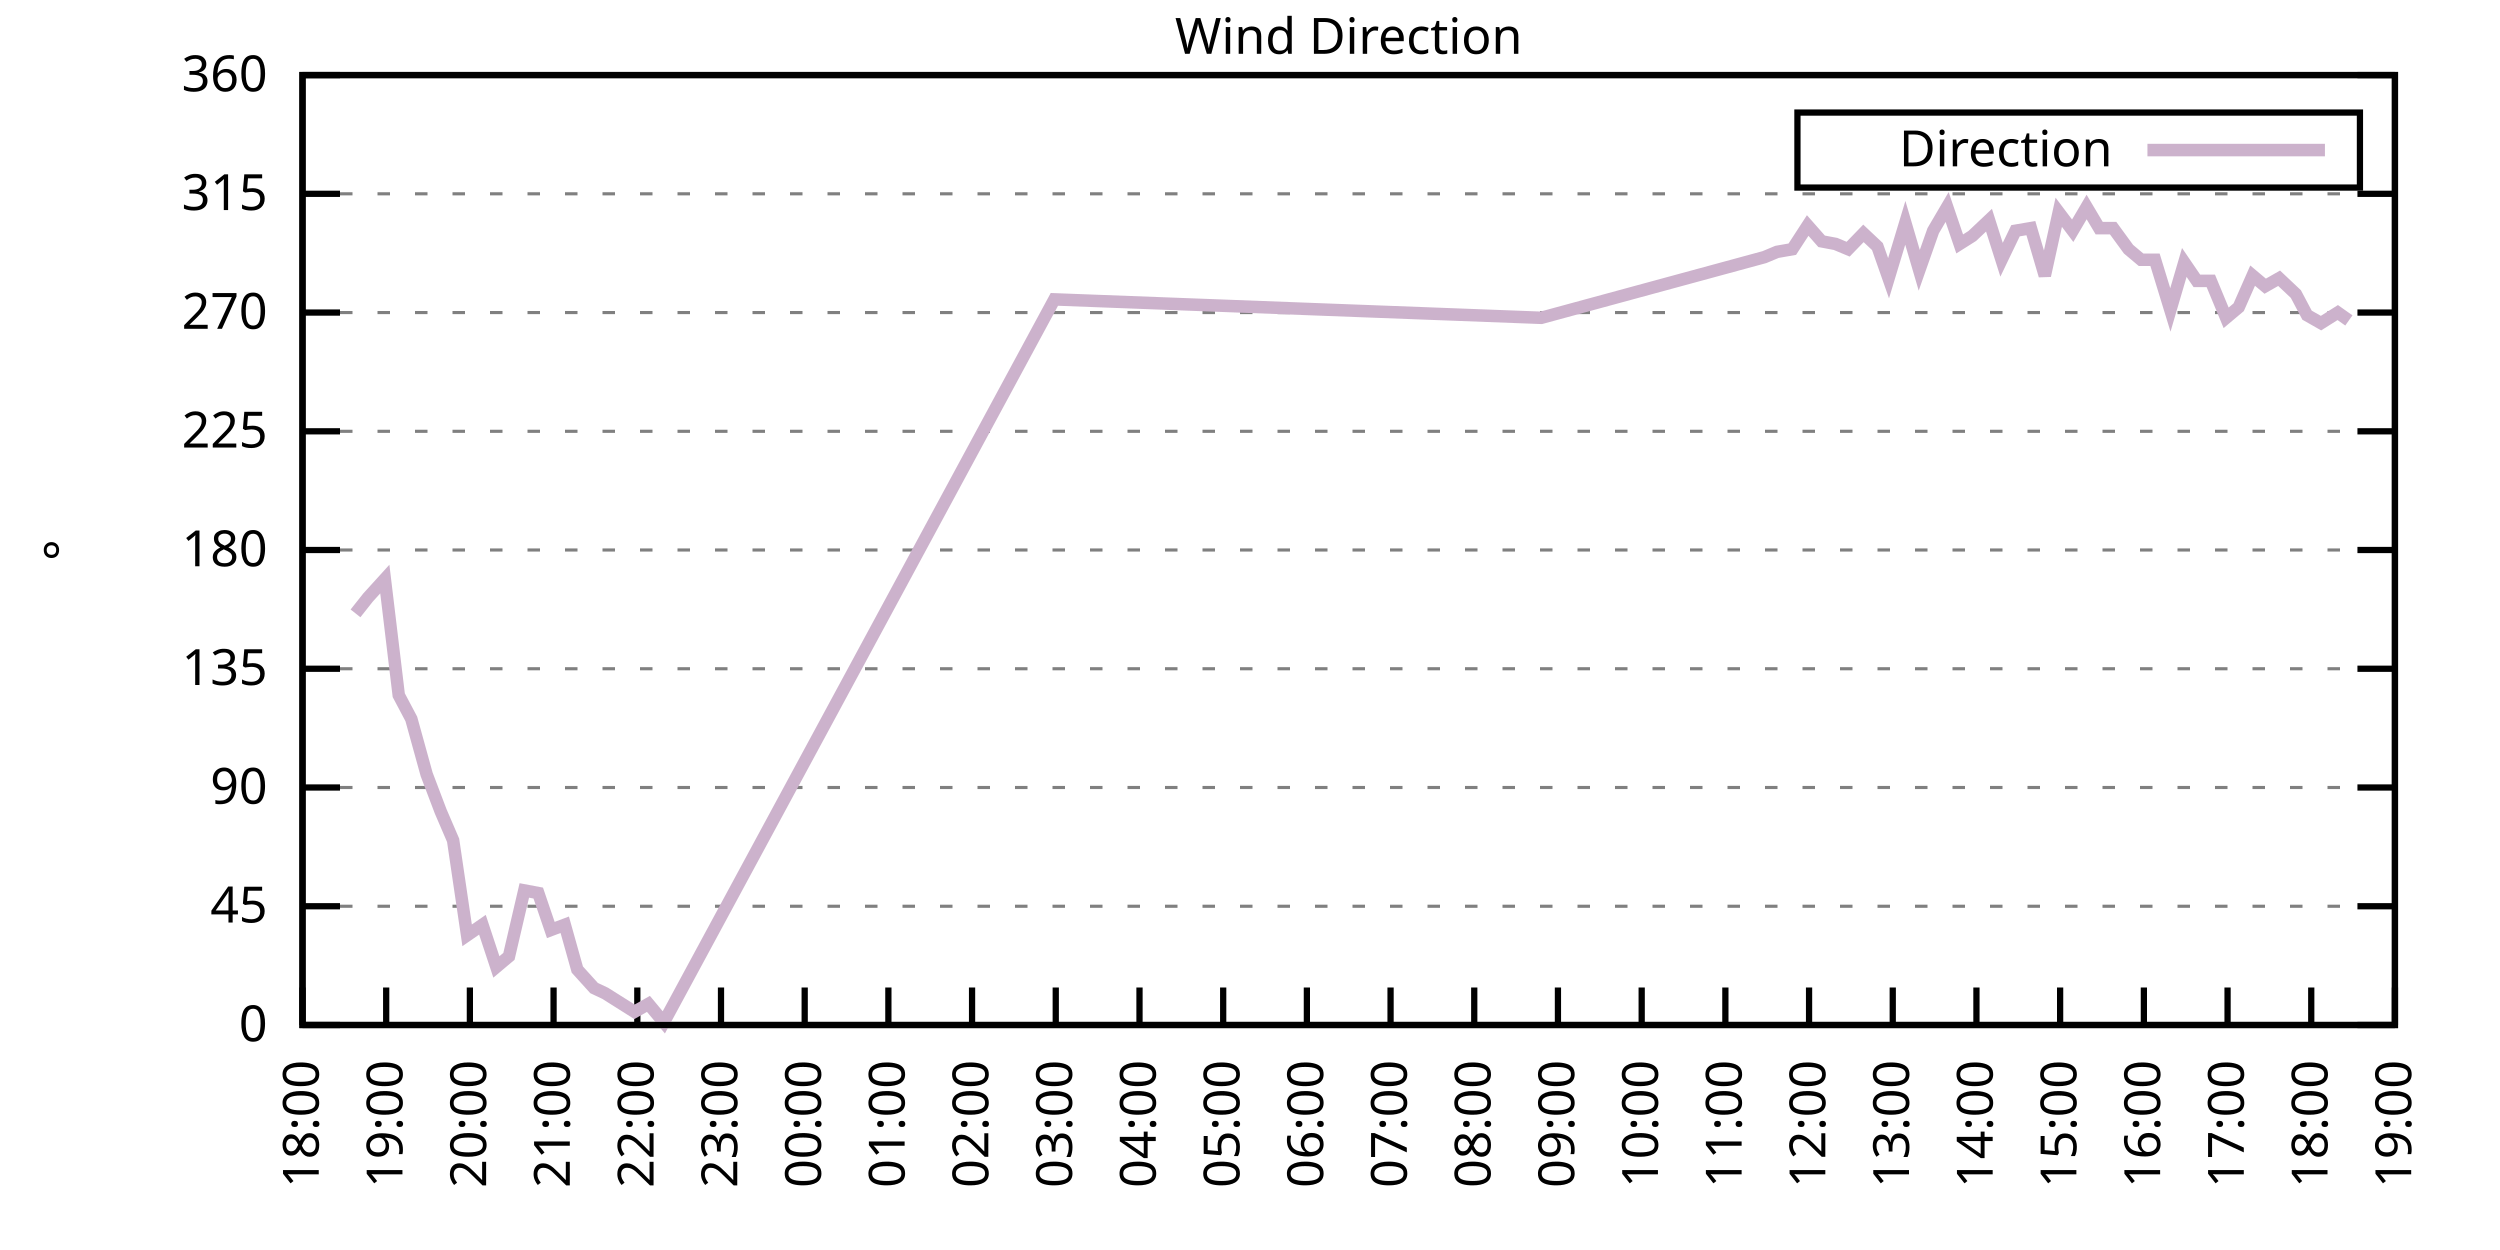
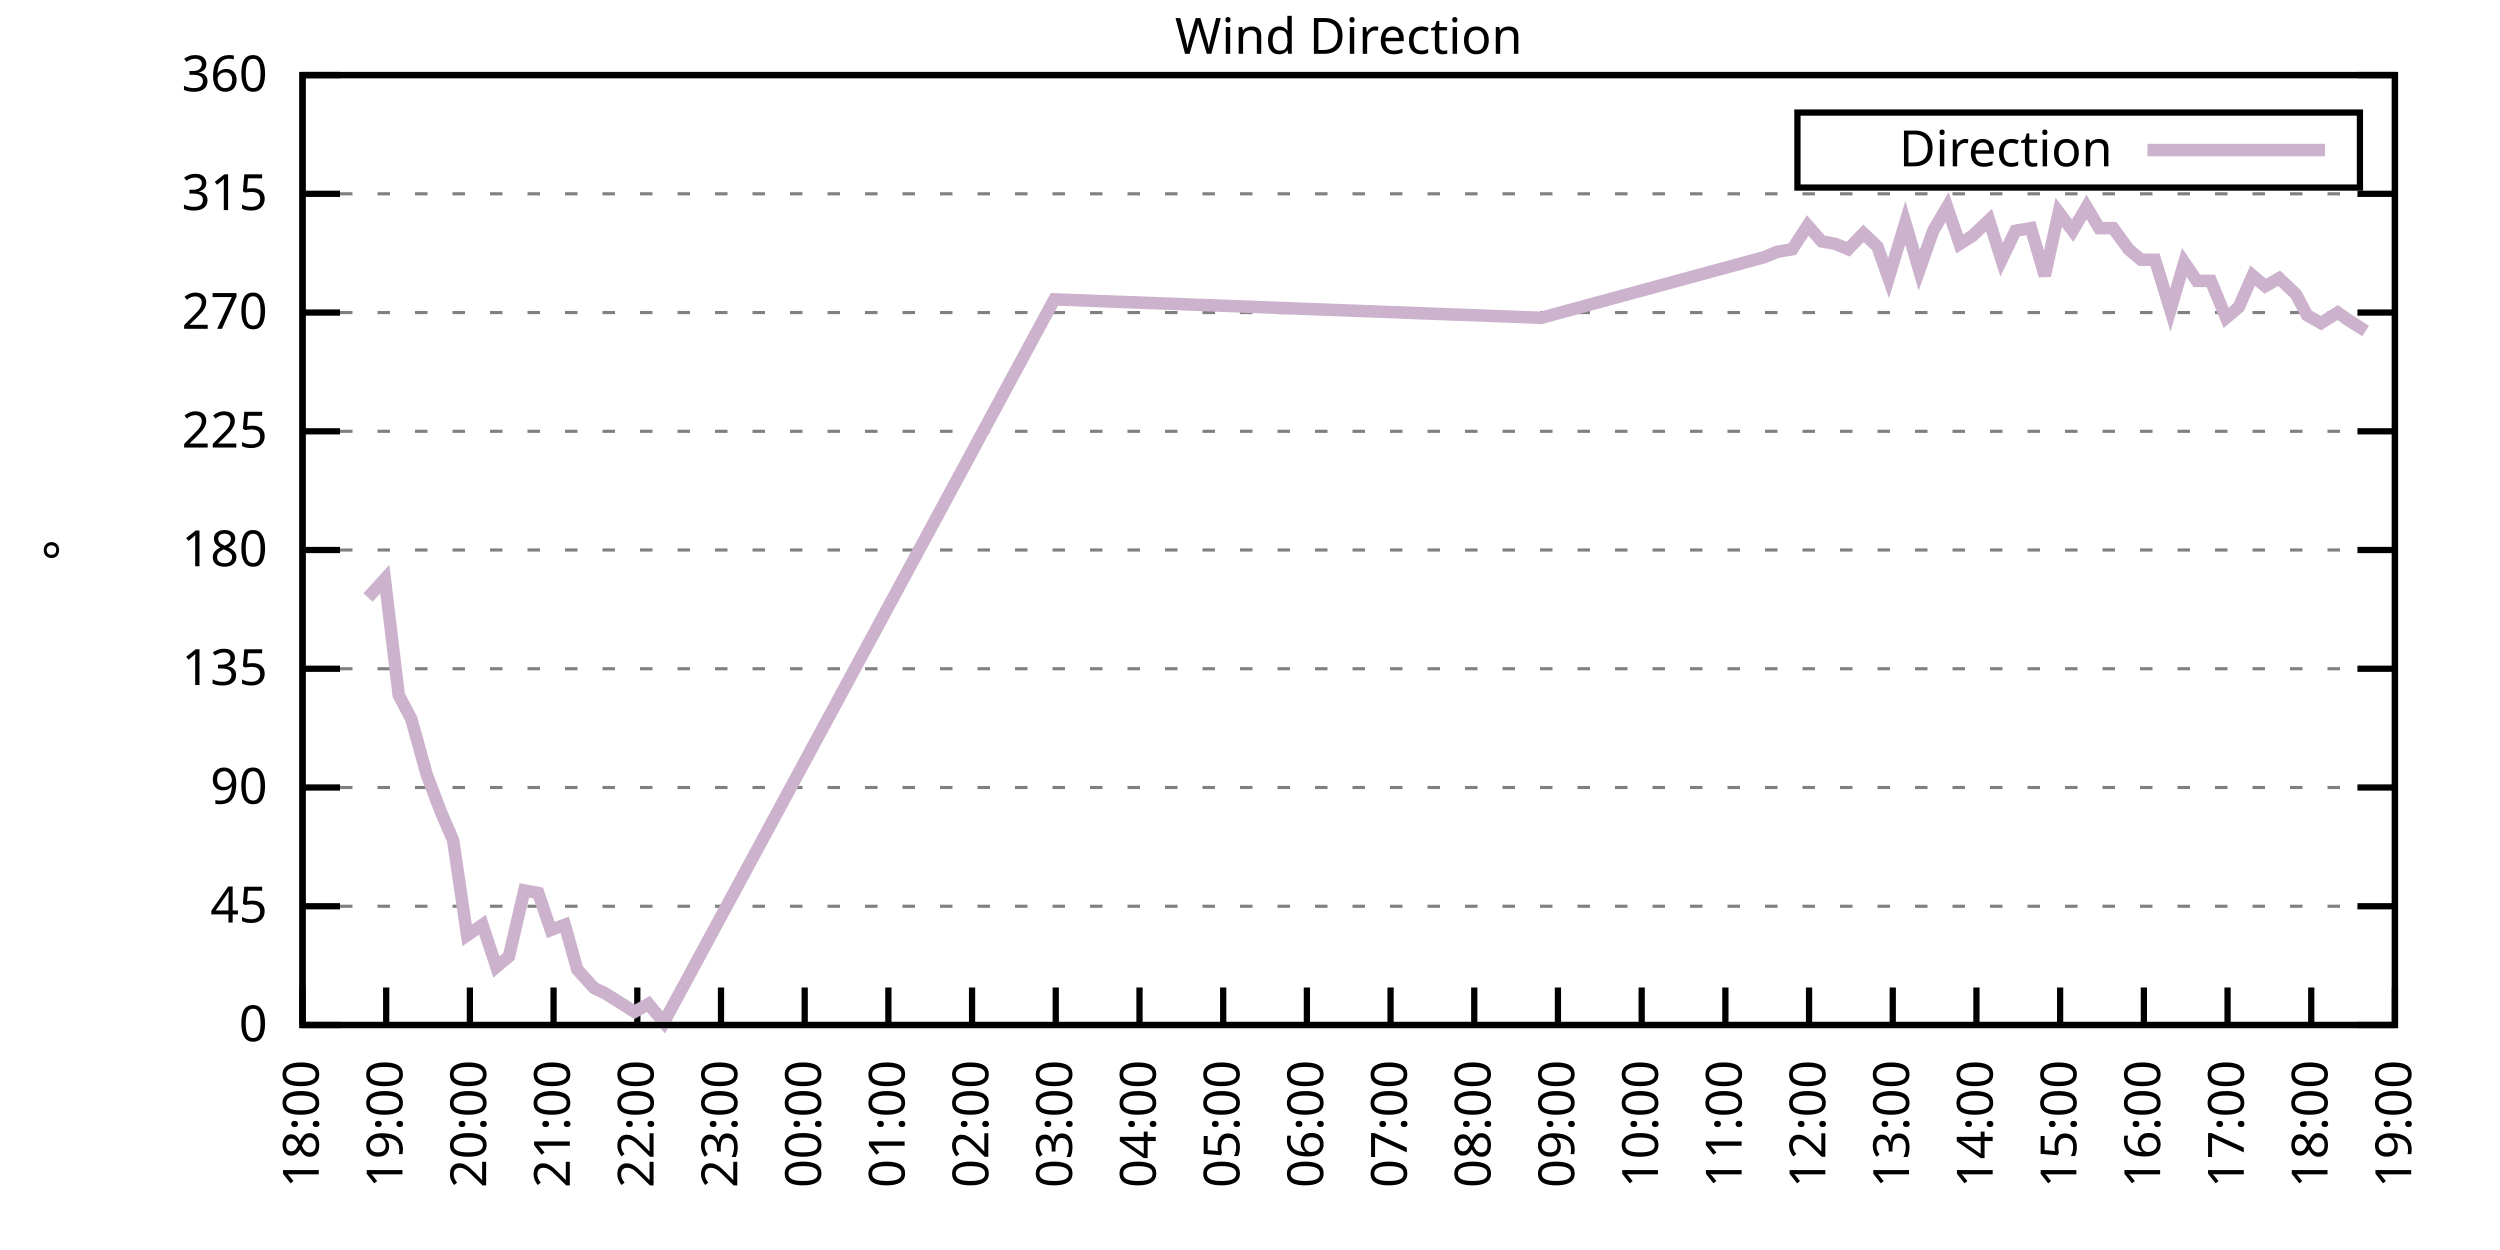
<svg xmlns="http://www.w3.org/2000/svg" xmlns:xlink="http://www.w3.org/1999/xlink" width="400" height="200" viewBox="0 0 400 200">
  <g id="gnuplot_canvas">
    <rect x="0" y="0" width="400" height="200" fill="none" />
    <defs>
      <circle id="gpDot" r="0.5" stroke-width="0.5" stroke="currentColor" />
      <path id="gpPt0" stroke-width="0.333" stroke="currentColor" d="M-1,0 h2 M0,-1 v2" />
      <path id="gpPt1" stroke-width="0.333" stroke="currentColor" d="M-1,-1 L1,1 M1,-1 L-1,1" />
      <path id="gpPt2" stroke-width="0.333" stroke="currentColor" d="M-1,0 L1,0 M0,-1 L0,1 M-1,-1 L1,1 M-1,1 L1,-1" />
      <rect id="gpPt3" stroke-width="0.333" stroke="currentColor" x="-1" y="-1" width="2" height="2" />
      <rect id="gpPt4" stroke-width="0.333" stroke="currentColor" fill="currentColor" x="-1" y="-1" width="2" height="2" />
      <circle id="gpPt5" stroke-width="0.333" stroke="currentColor" cx="0" cy="0" r="1" />
      <use xlink:href="#gpPt5" id="gpPt6" fill="currentColor" stroke="none" />
      <path id="gpPt7" stroke-width="0.333" stroke="currentColor" d="M0,-1.33 L-1.33,0.67 L1.33,0.67 z" />
      <use xlink:href="#gpPt7" id="gpPt8" fill="currentColor" stroke="none" />
      <use xlink:href="#gpPt7" id="gpPt9" stroke="currentColor" transform="rotate(180)" />
      <use xlink:href="#gpPt9" id="gpPt10" fill="currentColor" stroke="none" />
      <use xlink:href="#gpPt3" id="gpPt11" stroke="currentColor" transform="rotate(45)" />
      <use xlink:href="#gpPt11" id="gpPt12" fill="currentColor" stroke="none" />
      <path id="gpPt13" stroke-width="0.333" stroke="currentColor" d="M0,1.330 L1.265,0.411 L0.782,-1.067 L-0.782,-1.076 L-1.265,0.411 z" />
      <use xlink:href="#gpPt13" id="gpPt14" fill="currentColor" stroke="none" />
      <filter id="textbox" filterUnits="objectBoundingBox" x="0" y="0" height="1" width="1">
        <feFlood flood-color="white" flood-opacity="1" result="bgnd" />
        <feComposite in="SourceGraphic" in2="bgnd" operator="atop" />
      </filter>
      <filter id="greybox" filterUnits="objectBoundingBox" x="0" y="0" height="1" width="1">
        <feFlood flood-color="lightgrey" flood-opacity="1" result="grey" />
        <feComposite in="SourceGraphic" in2="grey" operator="atop" />
      </filter>
    </defs>
    <g fill="none" color="white" stroke="currentColor" stroke-width="1.00" stroke-linecap="butt" stroke-linejoin="miter">
</g>
    <g fill="none" color="black" stroke="currentColor" stroke-width="1.00" stroke-linecap="butt" stroke-linejoin="miter">
      <g stroke="none" shape-rendering="crispEdges">
        <polygon fill="rgb(255, 255, 255)" points="48.40,164.00 383.18,164.00 383.18,12.02 48.40,12.02 " />
      </g>
    </g>
    <g fill="none" color="black" stroke="currentColor" stroke-width="1.00" stroke-linecap="butt" stroke-linejoin="miter">
</g>
    <g fill="none" color="black" stroke="black" stroke-width="0.50" stroke-linecap="butt" stroke-linejoin="miter">
</g>
    <g fill="none" color="gray" stroke="currentColor" stroke-width="0.50" stroke-linecap="butt" stroke-linejoin="miter">
      <path stroke="gray" stroke-dasharray="2,4" class="gridline" d="M48.40,164.00 L383.19,164.00  " />
    </g>
    <g fill="none" color="gray" stroke="gray" stroke-width="1.00" stroke-linecap="butt" stroke-linejoin="miter">
</g>
    <g fill="none" color="black" stroke="currentColor" stroke-width="1.00" stroke-linecap="butt" stroke-linejoin="miter">
      <path stroke="black" d="M48.40,164.00 L54.40,164.00 M383.19,164.00 L377.19,164.00  " />
      <g transform="translate(42.80,166.60)" stroke="none" fill="black" font-family="Sans" font-size="8.00" text-anchor="end">
        <text>
          <tspan font-family="Sans"> 0</tspan>
        </text>
      </g>
    </g>
    <g fill="none" color="black" stroke="currentColor" stroke-width="1.00" stroke-linecap="butt" stroke-linejoin="miter">
</g>
    <g fill="none" color="black" stroke="black" stroke-width="0.50" stroke-linecap="butt" stroke-linejoin="miter">
</g>
    <g fill="none" color="gray" stroke="currentColor" stroke-width="0.50" stroke-linecap="butt" stroke-linejoin="miter">
      <path stroke="gray" stroke-dasharray="2,4" class="gridline" d="M48.40,145.00 L383.19,145.00  " />
    </g>
    <g fill="none" color="gray" stroke="gray" stroke-width="1.00" stroke-linecap="butt" stroke-linejoin="miter">
</g>
    <g fill="none" color="black" stroke="currentColor" stroke-width="1.00" stroke-linecap="butt" stroke-linejoin="miter">
      <path stroke="black" d="M48.40,145.00 L54.40,145.00 M383.19,145.00 L377.19,145.00  " />
      <g transform="translate(42.80,147.60)" stroke="none" fill="black" font-family="Sans" font-size="8.00" text-anchor="end">
        <text>
          <tspan font-family="Sans"> 45</tspan>
        </text>
      </g>
    </g>
    <g fill="none" color="black" stroke="currentColor" stroke-width="1.00" stroke-linecap="butt" stroke-linejoin="miter">
</g>
    <g fill="none" color="black" stroke="black" stroke-width="0.50" stroke-linecap="butt" stroke-linejoin="miter">
</g>
    <g fill="none" color="gray" stroke="currentColor" stroke-width="0.50" stroke-linecap="butt" stroke-linejoin="miter">
      <path stroke="gray" stroke-dasharray="2,4" class="gridline" d="M48.40,126.00 L383.19,126.00  " />
    </g>
    <g fill="none" color="gray" stroke="gray" stroke-width="1.00" stroke-linecap="butt" stroke-linejoin="miter">
</g>
    <g fill="none" color="black" stroke="currentColor" stroke-width="1.00" stroke-linecap="butt" stroke-linejoin="miter">
      <path stroke="black" d="M48.40,126.00 L54.40,126.00 M383.19,126.00 L377.19,126.00  " />
      <g transform="translate(42.80,128.60)" stroke="none" fill="black" font-family="Sans" font-size="8.00" text-anchor="end">
        <text>
          <tspan font-family="Sans"> 90</tspan>
        </text>
      </g>
    </g>
    <g fill="none" color="black" stroke="currentColor" stroke-width="1.00" stroke-linecap="butt" stroke-linejoin="miter">
</g>
    <g fill="none" color="black" stroke="black" stroke-width="0.50" stroke-linecap="butt" stroke-linejoin="miter">
</g>
    <g fill="none" color="gray" stroke="currentColor" stroke-width="0.50" stroke-linecap="butt" stroke-linejoin="miter">
      <path stroke="gray" stroke-dasharray="2,4" class="gridline" d="M48.40,107.00 L383.19,107.00  " />
    </g>
    <g fill="none" color="gray" stroke="gray" stroke-width="1.00" stroke-linecap="butt" stroke-linejoin="miter">
</g>
    <g fill="none" color="black" stroke="currentColor" stroke-width="1.00" stroke-linecap="butt" stroke-linejoin="miter">
      <path stroke="black" d="M48.40,107.00 L54.40,107.00 M383.19,107.00 L377.19,107.00  " />
      <g transform="translate(42.80,109.60)" stroke="none" fill="black" font-family="Sans" font-size="8.00" text-anchor="end">
        <text>
          <tspan font-family="Sans"> 135</tspan>
        </text>
      </g>
    </g>
    <g fill="none" color="black" stroke="currentColor" stroke-width="1.00" stroke-linecap="butt" stroke-linejoin="miter">
</g>
    <g fill="none" color="black" stroke="black" stroke-width="0.50" stroke-linecap="butt" stroke-linejoin="miter">
</g>
    <g fill="none" color="gray" stroke="currentColor" stroke-width="0.50" stroke-linecap="butt" stroke-linejoin="miter">
      <path stroke="gray" stroke-dasharray="2,4" class="gridline" d="M48.40,88.00 L383.19,88.00  " />
    </g>
    <g fill="none" color="gray" stroke="gray" stroke-width="1.00" stroke-linecap="butt" stroke-linejoin="miter">
</g>
    <g fill="none" color="black" stroke="currentColor" stroke-width="1.00" stroke-linecap="butt" stroke-linejoin="miter">
      <path stroke="black" d="M48.40,88.00 L54.40,88.00 M383.19,88.00 L377.19,88.00  " />
      <g transform="translate(42.80,90.60)" stroke="none" fill="black" font-family="Sans" font-size="8.00" text-anchor="end">
        <text>
          <tspan font-family="Sans"> 180</tspan>
        </text>
      </g>
    </g>
    <g fill="none" color="black" stroke="currentColor" stroke-width="1.00" stroke-linecap="butt" stroke-linejoin="miter">
</g>
    <g fill="none" color="black" stroke="black" stroke-width="0.50" stroke-linecap="butt" stroke-linejoin="miter">
</g>
    <g fill="none" color="gray" stroke="currentColor" stroke-width="0.50" stroke-linecap="butt" stroke-linejoin="miter">
      <path stroke="gray" stroke-dasharray="2,4" class="gridline" d="M48.40,69.01 L383.19,69.01  " />
    </g>
    <g fill="none" color="gray" stroke="gray" stroke-width="1.00" stroke-linecap="butt" stroke-linejoin="miter">
</g>
    <g fill="none" color="black" stroke="currentColor" stroke-width="1.00" stroke-linecap="butt" stroke-linejoin="miter">
      <path stroke="black" d="M48.40,69.01 L54.40,69.01 M383.19,69.01 L377.19,69.01  " />
      <g transform="translate(42.80,71.61)" stroke="none" fill="black" font-family="Sans" font-size="8.00" text-anchor="end">
        <text>
          <tspan font-family="Sans"> 225</tspan>
        </text>
      </g>
    </g>
    <g fill="none" color="black" stroke="currentColor" stroke-width="1.00" stroke-linecap="butt" stroke-linejoin="miter">
</g>
    <g fill="none" color="black" stroke="black" stroke-width="0.50" stroke-linecap="butt" stroke-linejoin="miter">
</g>
    <g fill="none" color="gray" stroke="currentColor" stroke-width="0.50" stroke-linecap="butt" stroke-linejoin="miter">
      <path stroke="gray" stroke-dasharray="2,4" class="gridline" d="M48.40,50.01 L383.19,50.01  " />
    </g>
    <g fill="none" color="gray" stroke="gray" stroke-width="1.00" stroke-linecap="butt" stroke-linejoin="miter">
</g>
    <g fill="none" color="black" stroke="currentColor" stroke-width="1.00" stroke-linecap="butt" stroke-linejoin="miter">
      <path stroke="black" d="M48.40,50.01 L54.40,50.01 M383.19,50.01 L377.19,50.01  " />
      <g transform="translate(42.80,52.61)" stroke="none" fill="black" font-family="Sans" font-size="8.00" text-anchor="end">
        <text>
          <tspan font-family="Sans"> 270</tspan>
        </text>
      </g>
    </g>
    <g fill="none" color="black" stroke="currentColor" stroke-width="1.00" stroke-linecap="butt" stroke-linejoin="miter">
</g>
    <g fill="none" color="black" stroke="black" stroke-width="0.50" stroke-linecap="butt" stroke-linejoin="miter">
</g>
    <g fill="none" color="gray" stroke="currentColor" stroke-width="0.50" stroke-linecap="butt" stroke-linejoin="miter">
      <path stroke="gray" stroke-dasharray="2,4" class="gridline" d="M48.40,31.01 L383.19,31.01  " />
    </g>
    <g fill="none" color="gray" stroke="gray" stroke-width="1.00" stroke-linecap="butt" stroke-linejoin="miter">
</g>
    <g fill="none" color="black" stroke="currentColor" stroke-width="1.00" stroke-linecap="butt" stroke-linejoin="miter">
      <path stroke="black" d="M48.40,31.01 L54.40,31.01 M383.19,31.01 L377.19,31.01  " />
      <g transform="translate(42.80,33.61)" stroke="none" fill="black" font-family="Sans" font-size="8.00" text-anchor="end">
        <text>
          <tspan font-family="Sans"> 315</tspan>
        </text>
      </g>
    </g>
    <g fill="none" color="black" stroke="currentColor" stroke-width="1.00" stroke-linecap="butt" stroke-linejoin="miter">
</g>
    <g fill="none" color="black" stroke="black" stroke-width="0.50" stroke-linecap="butt" stroke-linejoin="miter">
</g>
    <g fill="none" color="gray" stroke="currentColor" stroke-width="0.50" stroke-linecap="butt" stroke-linejoin="miter">
      <path stroke="gray" stroke-dasharray="2,4" class="gridline" d="M48.40,12.01 L383.19,12.01  " />
    </g>
    <g fill="none" color="gray" stroke="gray" stroke-width="1.00" stroke-linecap="butt" stroke-linejoin="miter">
</g>
    <g fill="none" color="black" stroke="currentColor" stroke-width="1.00" stroke-linecap="butt" stroke-linejoin="miter">
      <path stroke="black" d="M48.40,12.01 L54.40,12.01 M383.19,12.01 L377.19,12.01  " />
      <g transform="translate(42.80,14.61)" stroke="none" fill="black" font-family="Sans" font-size="8.00" text-anchor="end">
        <text>
          <tspan font-family="Sans"> 360</tspan>
        </text>
      </g>
    </g>
    <g fill="none" color="black" stroke="currentColor" stroke-width="1.00" stroke-linecap="butt" stroke-linejoin="miter">
      <path stroke="black" d="M48.40,164.00 L48.40,158.00  " />
      <g transform="translate(51.00,169.60) rotate(270.00)" stroke="none" fill="black" font-family="Sans" font-size="8.00" text-anchor="end">
        <text>
          <tspan font-family="Sans">18:00</tspan>
        </text>
      </g>
    </g>
    <g fill="none" color="black" stroke="currentColor" stroke-width="1.00" stroke-linecap="butt" stroke-linejoin="miter">
      <path stroke="black" d="M61.79,164.00 L61.79,158.00  " />
      <g transform="translate(64.39,169.60) rotate(270.00)" stroke="none" fill="black" font-family="Sans" font-size="8.00" text-anchor="end">
        <text>
          <tspan font-family="Sans">19:00</tspan>
        </text>
      </g>
    </g>
    <g fill="none" color="black" stroke="currentColor" stroke-width="1.00" stroke-linecap="butt" stroke-linejoin="miter">
      <path stroke="black" d="M75.18,164.00 L75.18,158.00  " />
      <g transform="translate(77.78,169.60) rotate(270.00)" stroke="none" fill="black" font-family="Sans" font-size="8.00" text-anchor="end">
        <text>
          <tspan font-family="Sans">20:00</tspan>
        </text>
      </g>
    </g>
    <g fill="none" color="black" stroke="currentColor" stroke-width="1.00" stroke-linecap="butt" stroke-linejoin="miter">
      <path stroke="black" d="M88.57,164.00 L88.57,158.00  " />
      <g transform="translate(91.17,169.60) rotate(270.00)" stroke="none" fill="black" font-family="Sans" font-size="8.00" text-anchor="end">
        <text>
          <tspan font-family="Sans">21:00</tspan>
        </text>
      </g>
    </g>
    <g fill="none" color="black" stroke="currentColor" stroke-width="1.00" stroke-linecap="butt" stroke-linejoin="miter">
      <path stroke="black" d="M101.97,164.00 L101.97,158.00  " />
      <g transform="translate(104.57,169.60) rotate(270.00)" stroke="none" fill="black" font-family="Sans" font-size="8.00" text-anchor="end">
        <text>
          <tspan font-family="Sans">22:00</tspan>
        </text>
      </g>
    </g>
    <g fill="none" color="black" stroke="currentColor" stroke-width="1.00" stroke-linecap="butt" stroke-linejoin="miter">
      <path stroke="black" d="M115.36,164.00 L115.36,158.00  " />
      <g transform="translate(117.96,169.60) rotate(270.00)" stroke="none" fill="black" font-family="Sans" font-size="8.00" text-anchor="end">
        <text>
          <tspan font-family="Sans">23:00</tspan>
        </text>
      </g>
    </g>
    <g fill="none" color="black" stroke="currentColor" stroke-width="1.00" stroke-linecap="butt" stroke-linejoin="miter">
      <path stroke="black" d="M128.75,164.00 L128.75,158.00  " />
      <g transform="translate(131.35,169.60) rotate(270.00)" stroke="none" fill="black" font-family="Sans" font-size="8.00" text-anchor="end">
        <text>
          <tspan font-family="Sans">00:00</tspan>
        </text>
      </g>
    </g>
    <g fill="none" color="black" stroke="currentColor" stroke-width="1.00" stroke-linecap="butt" stroke-linejoin="miter">
      <path stroke="black" d="M142.14,164.00 L142.14,158.00  " />
      <g transform="translate(144.74,169.60) rotate(270.00)" stroke="none" fill="black" font-family="Sans" font-size="8.00" text-anchor="end">
        <text>
          <tspan font-family="Sans">01:00</tspan>
        </text>
      </g>
    </g>
    <g fill="none" color="black" stroke="currentColor" stroke-width="1.00" stroke-linecap="butt" stroke-linejoin="miter">
      <path stroke="black" d="M155.53,164.00 L155.53,158.00  " />
      <g transform="translate(158.13,169.60) rotate(270.00)" stroke="none" fill="black" font-family="Sans" font-size="8.00" text-anchor="end">
        <text>
          <tspan font-family="Sans">02:00</tspan>
        </text>
      </g>
    </g>
    <g fill="none" color="black" stroke="currentColor" stroke-width="1.00" stroke-linecap="butt" stroke-linejoin="miter">
      <path stroke="black" d="M168.92,164.00 L168.92,158.00  " />
      <g transform="translate(171.52,169.60) rotate(270.00)" stroke="none" fill="black" font-family="Sans" font-size="8.00" text-anchor="end">
        <text>
          <tspan font-family="Sans">03:00</tspan>
        </text>
      </g>
    </g>
    <g fill="none" color="black" stroke="currentColor" stroke-width="1.00" stroke-linecap="butt" stroke-linejoin="miter">
      <path stroke="black" d="M182.32,164.00 L182.32,158.00  " />
      <g transform="translate(184.92,169.60) rotate(270.00)" stroke="none" fill="black" font-family="Sans" font-size="8.00" text-anchor="end">
        <text>
          <tspan font-family="Sans">04:00</tspan>
        </text>
      </g>
    </g>
    <g fill="none" color="black" stroke="currentColor" stroke-width="1.00" stroke-linecap="butt" stroke-linejoin="miter">
      <path stroke="black" d="M195.71,164.00 L195.71,158.00  " />
      <g transform="translate(198.31,169.60) rotate(270.00)" stroke="none" fill="black" font-family="Sans" font-size="8.00" text-anchor="end">
        <text>
          <tspan font-family="Sans">05:00</tspan>
        </text>
      </g>
    </g>
    <g fill="none" color="black" stroke="currentColor" stroke-width="1.00" stroke-linecap="butt" stroke-linejoin="miter">
      <path stroke="black" d="M209.10,164.00 L209.10,158.00  " />
      <g transform="translate(211.70,169.60) rotate(270.00)" stroke="none" fill="black" font-family="Sans" font-size="8.00" text-anchor="end">
        <text>
          <tspan font-family="Sans">06:00</tspan>
        </text>
      </g>
    </g>
    <g fill="none" color="black" stroke="currentColor" stroke-width="1.00" stroke-linecap="butt" stroke-linejoin="miter">
      <path stroke="black" d="M222.49,164.00 L222.49,158.00  " />
      <g transform="translate(225.09,169.60) rotate(270.00)" stroke="none" fill="black" font-family="Sans" font-size="8.00" text-anchor="end">
        <text>
          <tspan font-family="Sans">07:00</tspan>
        </text>
      </g>
    </g>
    <g fill="none" color="black" stroke="currentColor" stroke-width="1.00" stroke-linecap="butt" stroke-linejoin="miter">
      <path stroke="black" d="M235.88,164.00 L235.88,158.00  " />
      <g transform="translate(238.48,169.60) rotate(270.00)" stroke="none" fill="black" font-family="Sans" font-size="8.00" text-anchor="end">
        <text>
          <tspan font-family="Sans">08:00</tspan>
        </text>
      </g>
    </g>
    <g fill="none" color="black" stroke="currentColor" stroke-width="1.00" stroke-linecap="butt" stroke-linejoin="miter">
      <path stroke="black" d="M249.27,164.00 L249.27,158.00  " />
      <g transform="translate(251.87,169.60) rotate(270.00)" stroke="none" fill="black" font-family="Sans" font-size="8.00" text-anchor="end">
        <text>
          <tspan font-family="Sans">09:00</tspan>
        </text>
      </g>
    </g>
    <g fill="none" color="black" stroke="currentColor" stroke-width="1.00" stroke-linecap="butt" stroke-linejoin="miter">
      <path stroke="black" d="M262.67,164.00 L262.67,158.00  " />
      <g transform="translate(265.27,169.60) rotate(270.00)" stroke="none" fill="black" font-family="Sans" font-size="8.00" text-anchor="end">
        <text>
          <tspan font-family="Sans">10:00</tspan>
        </text>
      </g>
    </g>
    <g fill="none" color="black" stroke="currentColor" stroke-width="1.00" stroke-linecap="butt" stroke-linejoin="miter">
      <path stroke="black" d="M276.06,164.00 L276.06,158.00  " />
      <g transform="translate(278.66,169.60) rotate(270.00)" stroke="none" fill="black" font-family="Sans" font-size="8.00" text-anchor="end">
        <text>
          <tspan font-family="Sans">11:00</tspan>
        </text>
      </g>
    </g>
    <g fill="none" color="black" stroke="currentColor" stroke-width="1.00" stroke-linecap="butt" stroke-linejoin="miter">
      <path stroke="black" d="M289.45,164.00 L289.45,158.00  " />
      <g transform="translate(292.05,169.60) rotate(270.00)" stroke="none" fill="black" font-family="Sans" font-size="8.00" text-anchor="end">
        <text>
          <tspan font-family="Sans">12:00</tspan>
        </text>
      </g>
    </g>
    <g fill="none" color="black" stroke="currentColor" stroke-width="1.00" stroke-linecap="butt" stroke-linejoin="miter">
      <path stroke="black" d="M302.84,164.00 L302.84,158.00  " />
      <g transform="translate(305.44,169.60) rotate(270.00)" stroke="none" fill="black" font-family="Sans" font-size="8.00" text-anchor="end">
        <text>
          <tspan font-family="Sans">13:00</tspan>
        </text>
      </g>
    </g>
    <g fill="none" color="black" stroke="currentColor" stroke-width="1.00" stroke-linecap="butt" stroke-linejoin="miter">
      <path stroke="black" d="M316.23,164.00 L316.23,158.00  " />
      <g transform="translate(318.83,169.60) rotate(270.00)" stroke="none" fill="black" font-family="Sans" font-size="8.00" text-anchor="end">
        <text>
          <tspan font-family="Sans">14:00</tspan>
        </text>
      </g>
    </g>
    <g fill="none" color="black" stroke="currentColor" stroke-width="1.00" stroke-linecap="butt" stroke-linejoin="miter">
      <path stroke="black" d="M329.62,164.00 L329.62,158.00  " />
      <g transform="translate(332.22,169.60) rotate(270.00)" stroke="none" fill="black" font-family="Sans" font-size="8.00" text-anchor="end">
        <text>
          <tspan font-family="Sans">15:00</tspan>
        </text>
      </g>
    </g>
    <g fill="none" color="black" stroke="currentColor" stroke-width="1.00" stroke-linecap="butt" stroke-linejoin="miter">
      <path stroke="black" d="M343.02,164.00 L343.02,158.00  " />
      <g transform="translate(345.62,169.60) rotate(270.00)" stroke="none" fill="black" font-family="Sans" font-size="8.00" text-anchor="end">
        <text>
          <tspan font-family="Sans">16:00</tspan>
        </text>
      </g>
    </g>
    <g fill="none" color="black" stroke="currentColor" stroke-width="1.00" stroke-linecap="butt" stroke-linejoin="miter">
      <path stroke="black" d="M356.41,164.00 L356.41,158.00  " />
      <g transform="translate(359.01,169.60) rotate(270.00)" stroke="none" fill="black" font-family="Sans" font-size="8.00" text-anchor="end">
        <text>
          <tspan font-family="Sans">17:00</tspan>
        </text>
      </g>
    </g>
    <g fill="none" color="black" stroke="currentColor" stroke-width="1.00" stroke-linecap="butt" stroke-linejoin="miter">
      <path stroke="black" d="M369.80,164.00 L369.80,158.00  " />
      <g transform="translate(372.40,169.60) rotate(270.00)" stroke="none" fill="black" font-family="Sans" font-size="8.00" text-anchor="end">
        <text>
          <tspan font-family="Sans">18:00</tspan>
        </text>
      </g>
    </g>
    <g fill="none" color="black" stroke="currentColor" stroke-width="1.00" stroke-linecap="butt" stroke-linejoin="miter">
      <path stroke="black" d="M383.19,164.00 L383.19,158.00  " />
      <g transform="translate(385.79,169.60) rotate(270.00)" stroke="none" fill="black" font-family="Sans" font-size="8.00" text-anchor="end">
        <text>
          <tspan font-family="Sans">19:00</tspan>
        </text>
      </g>
    </g>
    <g fill="none" color="black" stroke="currentColor" stroke-width="1.00" stroke-linecap="butt" stroke-linejoin="miter">
</g>
    <g fill="none" color="black" stroke="currentColor" stroke-width="1.00" stroke-linecap="butt" stroke-linejoin="miter">
      <path stroke="black" d="M48.40,12.01 L48.40,164.00 L383.19,164.00 L383.19,12.01 L48.40,12.01 Z  " />
    </g>
    <g fill="none" color="black" stroke="currentColor" stroke-width="1.00" stroke-linecap="butt" stroke-linejoin="miter">
</g>
    <g fill="none" color="black" stroke="currentColor" stroke-width="1.00" stroke-linecap="butt" stroke-linejoin="miter">
      <path stroke="black" d="M287.59,30.01 L287.59,18.01 L377.59,18.01 L377.59,30.01 L287.59,30.01 Z  " />
    </g>
    <g id="Wind_direction_plot_1">
      <g fill="none" color="white" stroke="black" stroke-width="2.00" stroke-linecap="butt" stroke-linejoin="miter">
</g>
      <g fill="none" color="black" stroke="currentColor" stroke-width="2.00" stroke-linecap="butt" stroke-linejoin="miter">
        <g transform="translate(337.99,26.61)" stroke="none" fill="black" font-family="Sans" font-size="8.00" text-anchor="end">
          <text>
            <tspan font-family="Sans">Direction</tspan>
          </text>
        </g>
      </g>
      <g fill="none" color="black" stroke="currentColor" stroke-width="2.00" stroke-linecap="butt" stroke-linejoin="miter">
-         <path stroke="rgb(204, 178, 204)" d="M343.59,24.01 L371.99,24.01 M56.88,98.14 L58.89,95.60 L61.57,92.65 L63.80,111.23 L65.81,115.03 L68.26,123.89   L70.50,129.80 L72.50,134.45 L74.74,149.65 L77.19,147.96 L79.42,154.71 L81.43,153.02 L83.89,142.47 L86.12,142.89   L88.13,148.80 L90.36,147.96 L92.37,155.13 L95.05,158.09 L96.83,158.93 L99.51,160.62 L101.52,161.89 L103.75,160.62   L106.21,163.58 L168.70,47.90 L246.60,50.85 L282.31,41.14 L284.32,40.30 L286.77,39.87 L289.23,36.08 L291.46,38.61   L293.69,39.03 L295.70,39.87 L298.15,37.34 L300.39,39.45 L302.17,44.52 L304.85,35.65 L307.08,43.25 L309.31,36.92   L311.54,33.12 L313.55,39.03 L315.56,37.76 L318.24,35.23 L320.25,41.56 L322.48,36.92 L324.94,36.50 L327.17,44.10   L329.40,33.96 L331.63,36.92 L333.86,33.12 L335.87,36.50 L338.10,36.50 L340.56,39.87 L342.57,41.56 L344.80,41.56   L347.26,49.59 L349.49,41.99 L351.50,44.94 L353.73,44.94 L356.18,50.85 L358.19,49.16 L360.42,44.10 L362.43,45.79   L364.66,44.52 L367.34,47.05 L369.13,50.43 L371.36,51.70 L374.04,50.01 L375.82,51.27  " />
+         <path stroke="rgb(204, 178, 204)" d="M343.59,24.01 L371.99,24.01 M58.89,95.60 L61.57,92.65 L63.80,111.23 L65.81,115.03 L68.26,123.89 L70.50,129.80   L72.50,134.45 L74.74,149.65 L77.19,147.96 L79.42,154.71 L81.43,153.02 L83.89,142.47 L86.12,142.89 L88.13,148.80   L90.36,147.96 L92.37,155.13 L95.05,158.09 L96.83,158.93 L99.51,160.62 L101.52,161.89 L103.75,160.62 L106.21,163.58   L168.70,47.90 L246.60,50.85 L282.31,41.14 L284.32,40.30 L286.77,39.87 L289.23,36.08 L291.46,38.61 L293.69,39.03   L295.70,39.87 L298.15,37.34 L300.39,39.45 L302.17,44.52 L304.85,35.65 L307.08,43.25 L309.31,36.92 L311.54,33.12   L313.55,39.03 L315.56,37.76 L318.24,35.23 L320.25,41.56 L322.48,36.92 L324.94,36.50 L327.17,44.10 L329.40,33.96   L331.63,36.92 L333.86,33.12 L335.87,36.50 L338.10,36.50 L340.56,39.87 L342.57,41.56 L344.80,41.56 L347.26,49.59   L349.49,41.99 L351.50,44.94 L353.73,44.94 L356.18,50.85 L358.19,49.16 L360.42,44.10 L362.43,45.79 L364.66,44.52   L367.34,47.05 L369.13,50.43 L371.36,51.70 L374.04,50.01 L375.82,51.27 L378.50,52.96  " />
      </g>
    </g>
    <g fill="none" color="black" stroke="currentColor" stroke-width="2.00" stroke-linecap="butt" stroke-linejoin="miter">
</g>
    <g fill="none" color="black" stroke="black" stroke-width="1.00" stroke-linecap="butt" stroke-linejoin="miter">
</g>
    <g fill="none" color="black" stroke="currentColor" stroke-width="1.00" stroke-linecap="butt" stroke-linejoin="miter">
      <path stroke="black" d="M48.40,12.01 L48.40,164.00 L383.19,164.00 L383.19,12.01 L48.40,12.01 Z  " />
      <g transform="translate(12.80,88.01) rotate(270.00)" stroke="none" fill="black" font-family="Sans" font-size="8.00" text-anchor="middle">
        <text>
          <tspan font-family="Sans">°</tspan>
        </text>
      </g>
    </g>
    <g fill="none" color="black" stroke="currentColor" stroke-width="1.00" stroke-linecap="butt" stroke-linejoin="miter">
</g>
    <g fill="none" color="black" stroke="currentColor" stroke-width="1.00" stroke-linecap="butt" stroke-linejoin="miter">
      <g transform="translate(215.79,8.61)" stroke="none" fill="black" font-family="Sans" font-size="8.00" text-anchor="middle">
        <text>
          <tspan font-family="Sans">Wind Direction</tspan>
        </text>
      </g>
    </g>
    <g fill="none" color="black" stroke="currentColor" stroke-width="1.00" stroke-linecap="butt" stroke-linejoin="miter">
</g>
  </g>
</svg>
